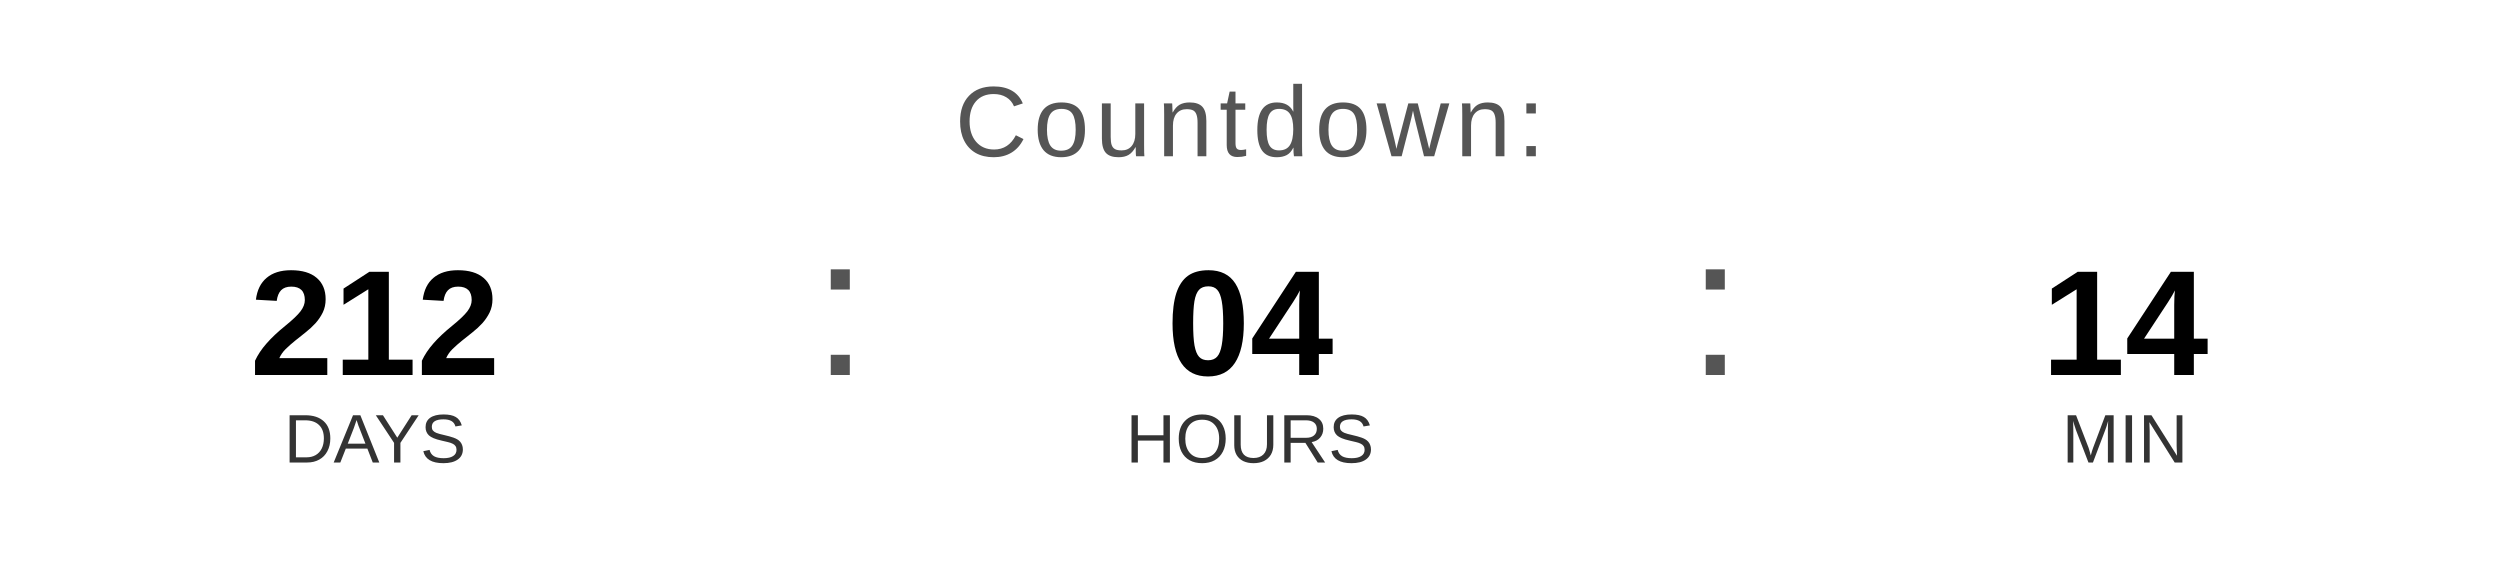
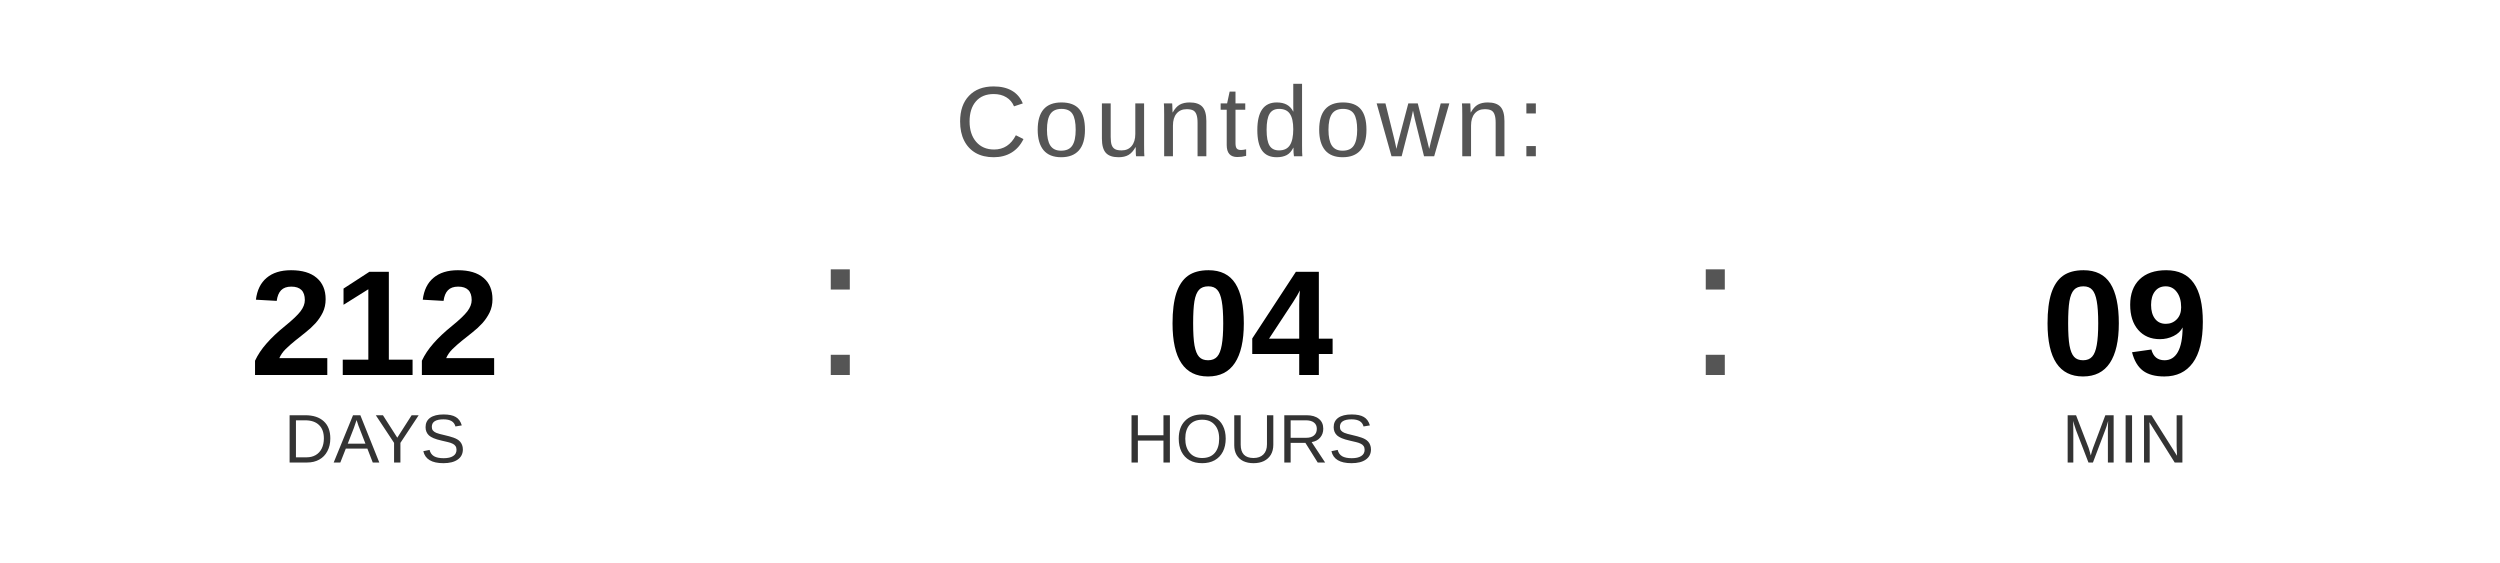
<svg xmlns="http://www.w3.org/2000/svg" width="400" height="90" viewBox="0 0 400 90">
  <text x="200" y="25" font-family="Arial, Helvetica, sans-serif" font-size="16" fill="#555555" text-anchor="middle" letter-spacing="1">
    Countdown:
  </text>
  <text x="60" y="60" font-family="Arial, Helvetica, sans-serif" font-size="24" font-weight="bold" fill="#000000" text-anchor="middle">212</text>
  <text x="60" y="74" font-family="Arial, Helvetica, sans-serif" font-size="11" fill="#333333" text-anchor="middle">DAYS</text>
  <text x="130" y="60" font-family="Arial, sans-serif" font-size="32" fill="#555555">:</text>
  <text x="200" y="60" font-family="Arial, Helvetica, sans-serif" font-size="24" font-weight="bold" fill="#000000" text-anchor="middle">04</text>
  <text x="200" y="74" font-family="Arial, Helvetica, sans-serif" font-size="11" fill="#333333" text-anchor="middle">HOURS</text>
  <text x="270" y="60" font-family="Arial, sans-serif" font-size="32" fill="#555555">:</text>
-   <text x="340" y="60" font-family="Arial, Helvetica, sans-serif" font-size="24" font-weight="bold" fill="#000000" text-anchor="middle">14</text>
+   <text x="340" y="60" font-family="Arial, Helvetica, sans-serif" font-size="24" font-weight="bold" fill="#000000" text-anchor="middle">09</text>
  <text x="340" y="74" font-family="Arial, Helvetica, sans-serif" font-size="11" fill="#333333" text-anchor="middle">MIN</text>
</svg>
